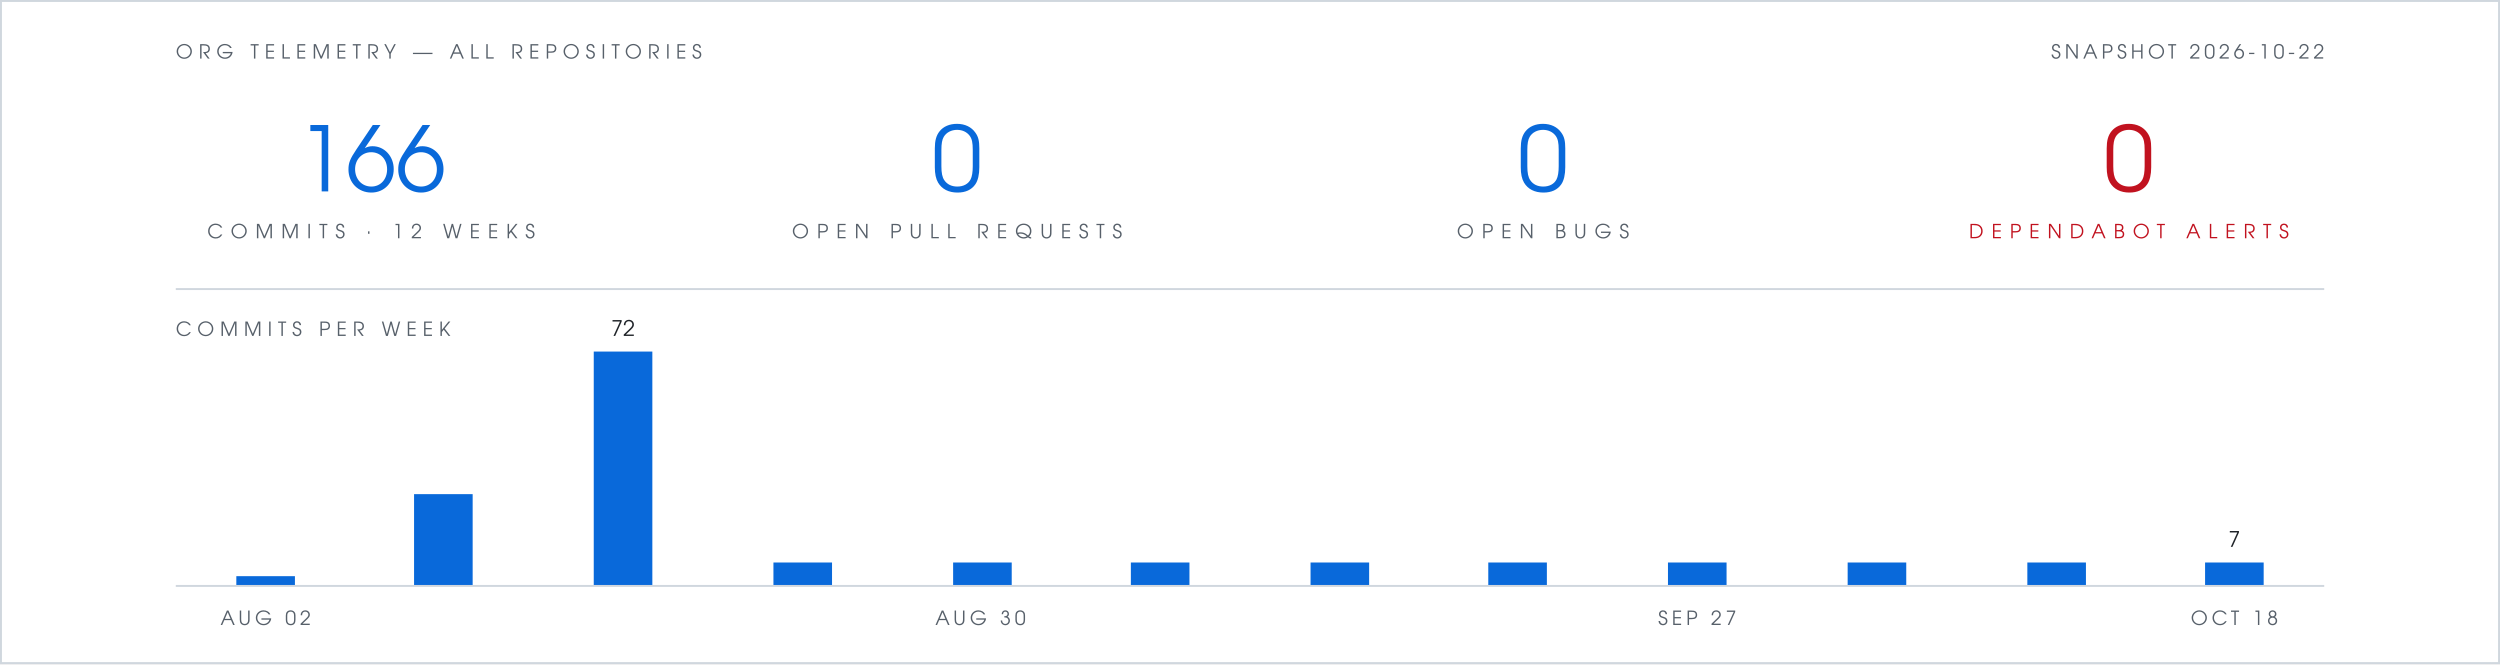
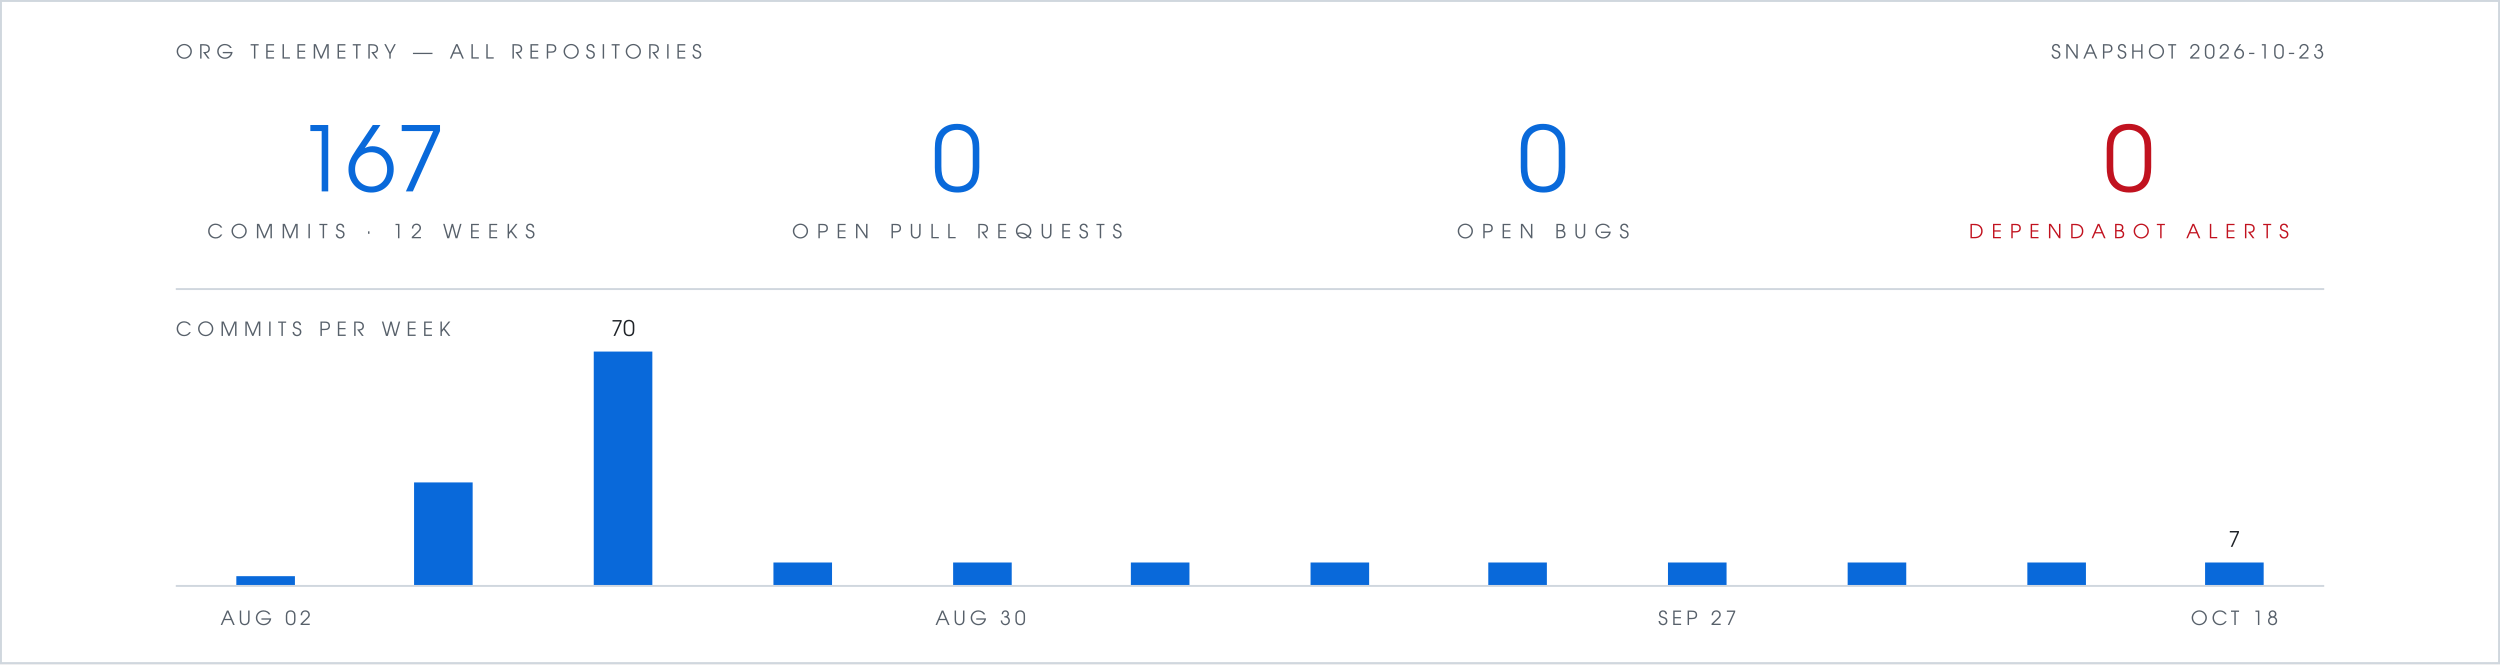
- <svg xmlns="http://www.w3.org/2000/svg" viewBox="0 0 1280 340" width="1280" height="340" role="img" aria-label="Org telemetry: 166 commits in 12 weeks, 0 open pull requests, 0 open bugs, 0 open Dependabot alerts">
+ <svg xmlns="http://www.w3.org/2000/svg" viewBox="0 0 1280 340" width="1280" height="340" role="img" aria-label="Org telemetry: 167 commits in 12 weeks, 0 open pull requests, 0 open bugs, 0 open Dependabot alerts">
  <rect width="1280" height="340" fill="#ffffff" />
  <rect x="0.5" y="0.5" width="1279" height="339" fill="none" stroke="#d0d7de" stroke-width="1" />
  <g font-family="Futura, 'Century Gothic', 'URW Gothic', sans-serif">
    <text x="90" y="30" fill="#57606a" font-size="10" letter-spacing="3">ORG TELEMETRY — ALL REPOSITORIES</text>
-     <text x="1190" y="30" text-anchor="end" fill="#57606a" font-size="10" letter-spacing="2">SNAPSHOT 2026-10-22</text>
+     <text x="1190" y="30" text-anchor="end" fill="#57606a" font-size="10" letter-spacing="2">SNAPSHOT 2026-10-23</text>
    <g text-anchor="middle">
-       <text x="190" y="98" fill="#0969da" font-size="46">166</text>
+       <text x="190" y="98" fill="#0969da" font-size="46">167</text>
      <text x="190" y="122" fill="#57606a" font-size="10" letter-spacing="4">COMMITS · 12 WEEKS</text>
      <text x="490" y="98" fill="#0969da" font-size="46">0</text>
      <text x="490" y="122" fill="#57606a" font-size="10" letter-spacing="4">OPEN PULL REQUESTS</text>
      <text x="790" y="98" fill="#0969da" font-size="46">0</text>
      <text x="790" y="122" fill="#57606a" font-size="10" letter-spacing="4">OPEN BUGS</text>
      <text x="1090" y="98" fill="#c1121f" font-size="46">0</text>
      <text x="1090" y="122" fill="#c1121f" font-size="10" letter-spacing="4">DEPENDABOT ALERTS</text>
    </g>
    <text x="90" y="172" fill="#57606a" font-size="10" letter-spacing="3">COMMITS PER WEEK</text>
-     <text x="319" y="172" text-anchor="middle" font-size="11" fill="#1f2328">72</text>
+     <text x="319" y="172" text-anchor="middle" font-size="11" fill="#1f2328">70</text>
    <text x="1144" y="280" text-anchor="middle" font-size="11" fill="#1f2328">7</text>
    <text x="136" y="320" text-anchor="middle" font-size="10" letter-spacing="2" fill="#57606a">AUG 02</text>
    <text x="502" y="320" text-anchor="middle" font-size="10" letter-spacing="2" fill="#57606a">AUG 30</text>
    <text x="869" y="320" text-anchor="middle" font-size="10" letter-spacing="2" fill="#57606a">SEP 27</text>
    <text x="1144" y="320" text-anchor="middle" font-size="10" letter-spacing="2" fill="#57606a">OCT 18</text>
  </g>
  <line x1="90" y1="148" x2="1190" y2="148" stroke="#d0d7de" stroke-width="1" />
  <rect x="121" y="295" width="30" height="5" fill="#0969da" />
-   <rect x="212" y="253" width="30" height="47" fill="#0969da" />
+   <rect x="212" y="247" width="30" height="53" fill="#0969da" />
  <rect x="304" y="180" width="30" height="120" fill="#0969da" />
  <rect x="396" y="288" width="30" height="12" fill="#0969da" />
  <rect x="488" y="288" width="30" height="12" fill="#0969da" />
  <rect x="579" y="288" width="30" height="12" fill="#0969da" />
  <rect x="671" y="288" width="30" height="12" fill="#0969da" />
  <rect x="762" y="288" width="30" height="12" fill="#0969da" />
  <rect x="854" y="288" width="30" height="12" fill="#0969da" />
  <rect x="946" y="288" width="30" height="12" fill="#0969da" />
  <rect x="1038" y="288" width="30" height="12" fill="#0969da" />
  <rect x="1129" y="288" width="30" height="12" fill="#0969da" />
  <line x1="90" y1="300" x2="1190" y2="300" stroke="#d0d7de" stroke-width="1" />
</svg>
